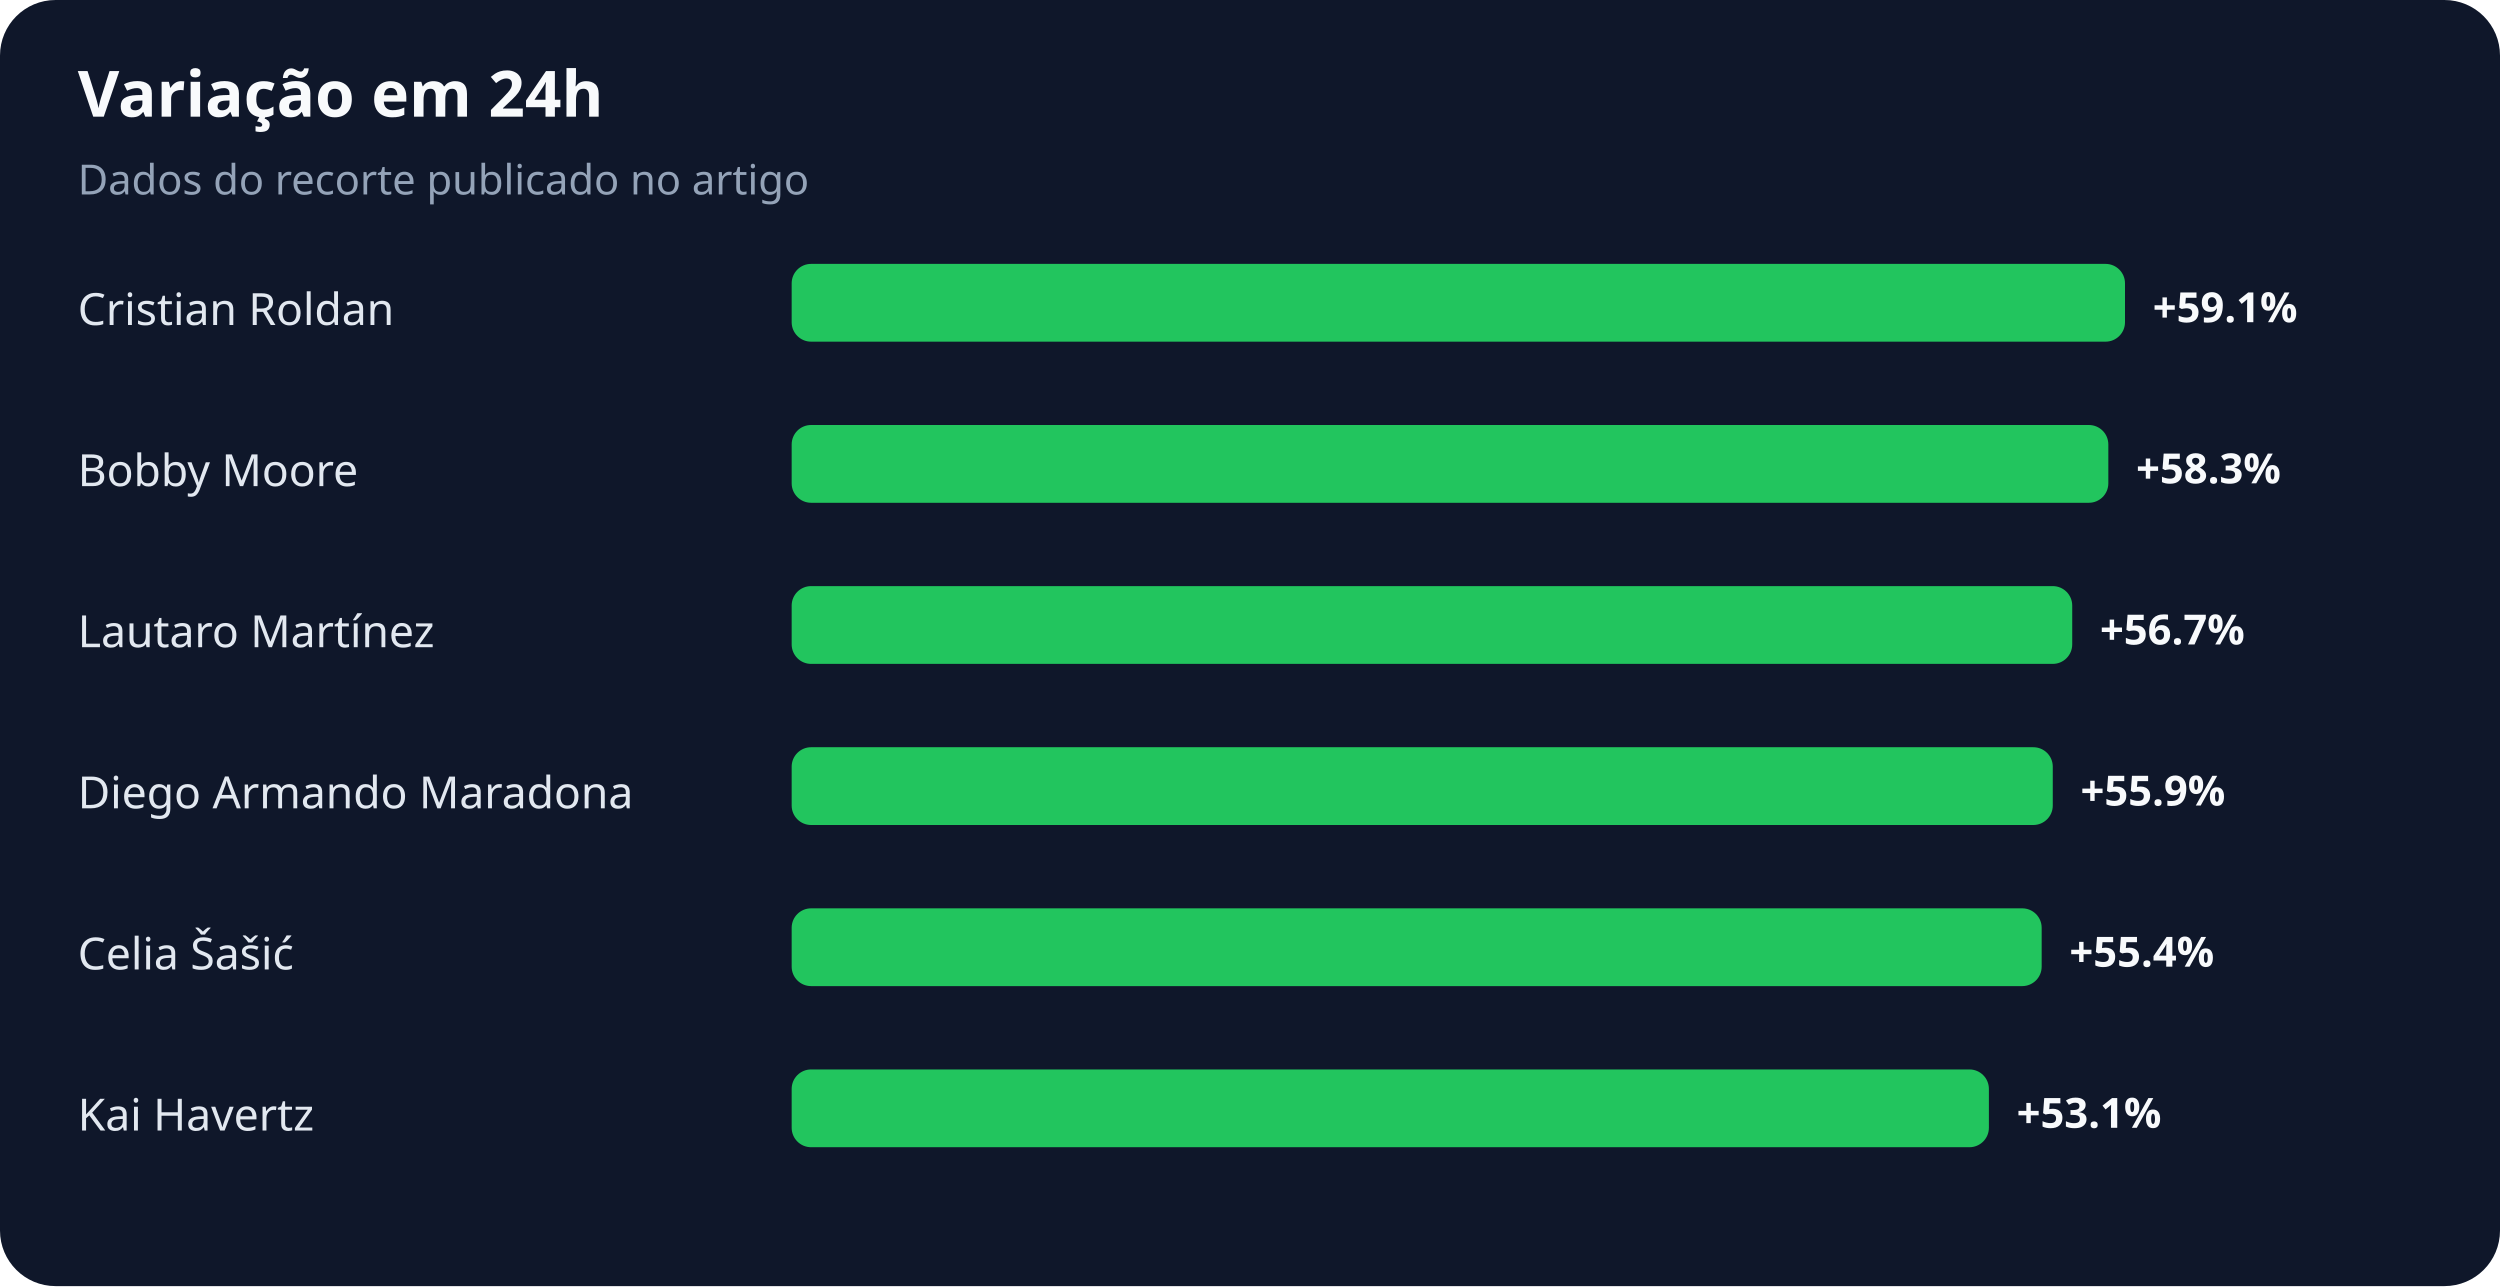
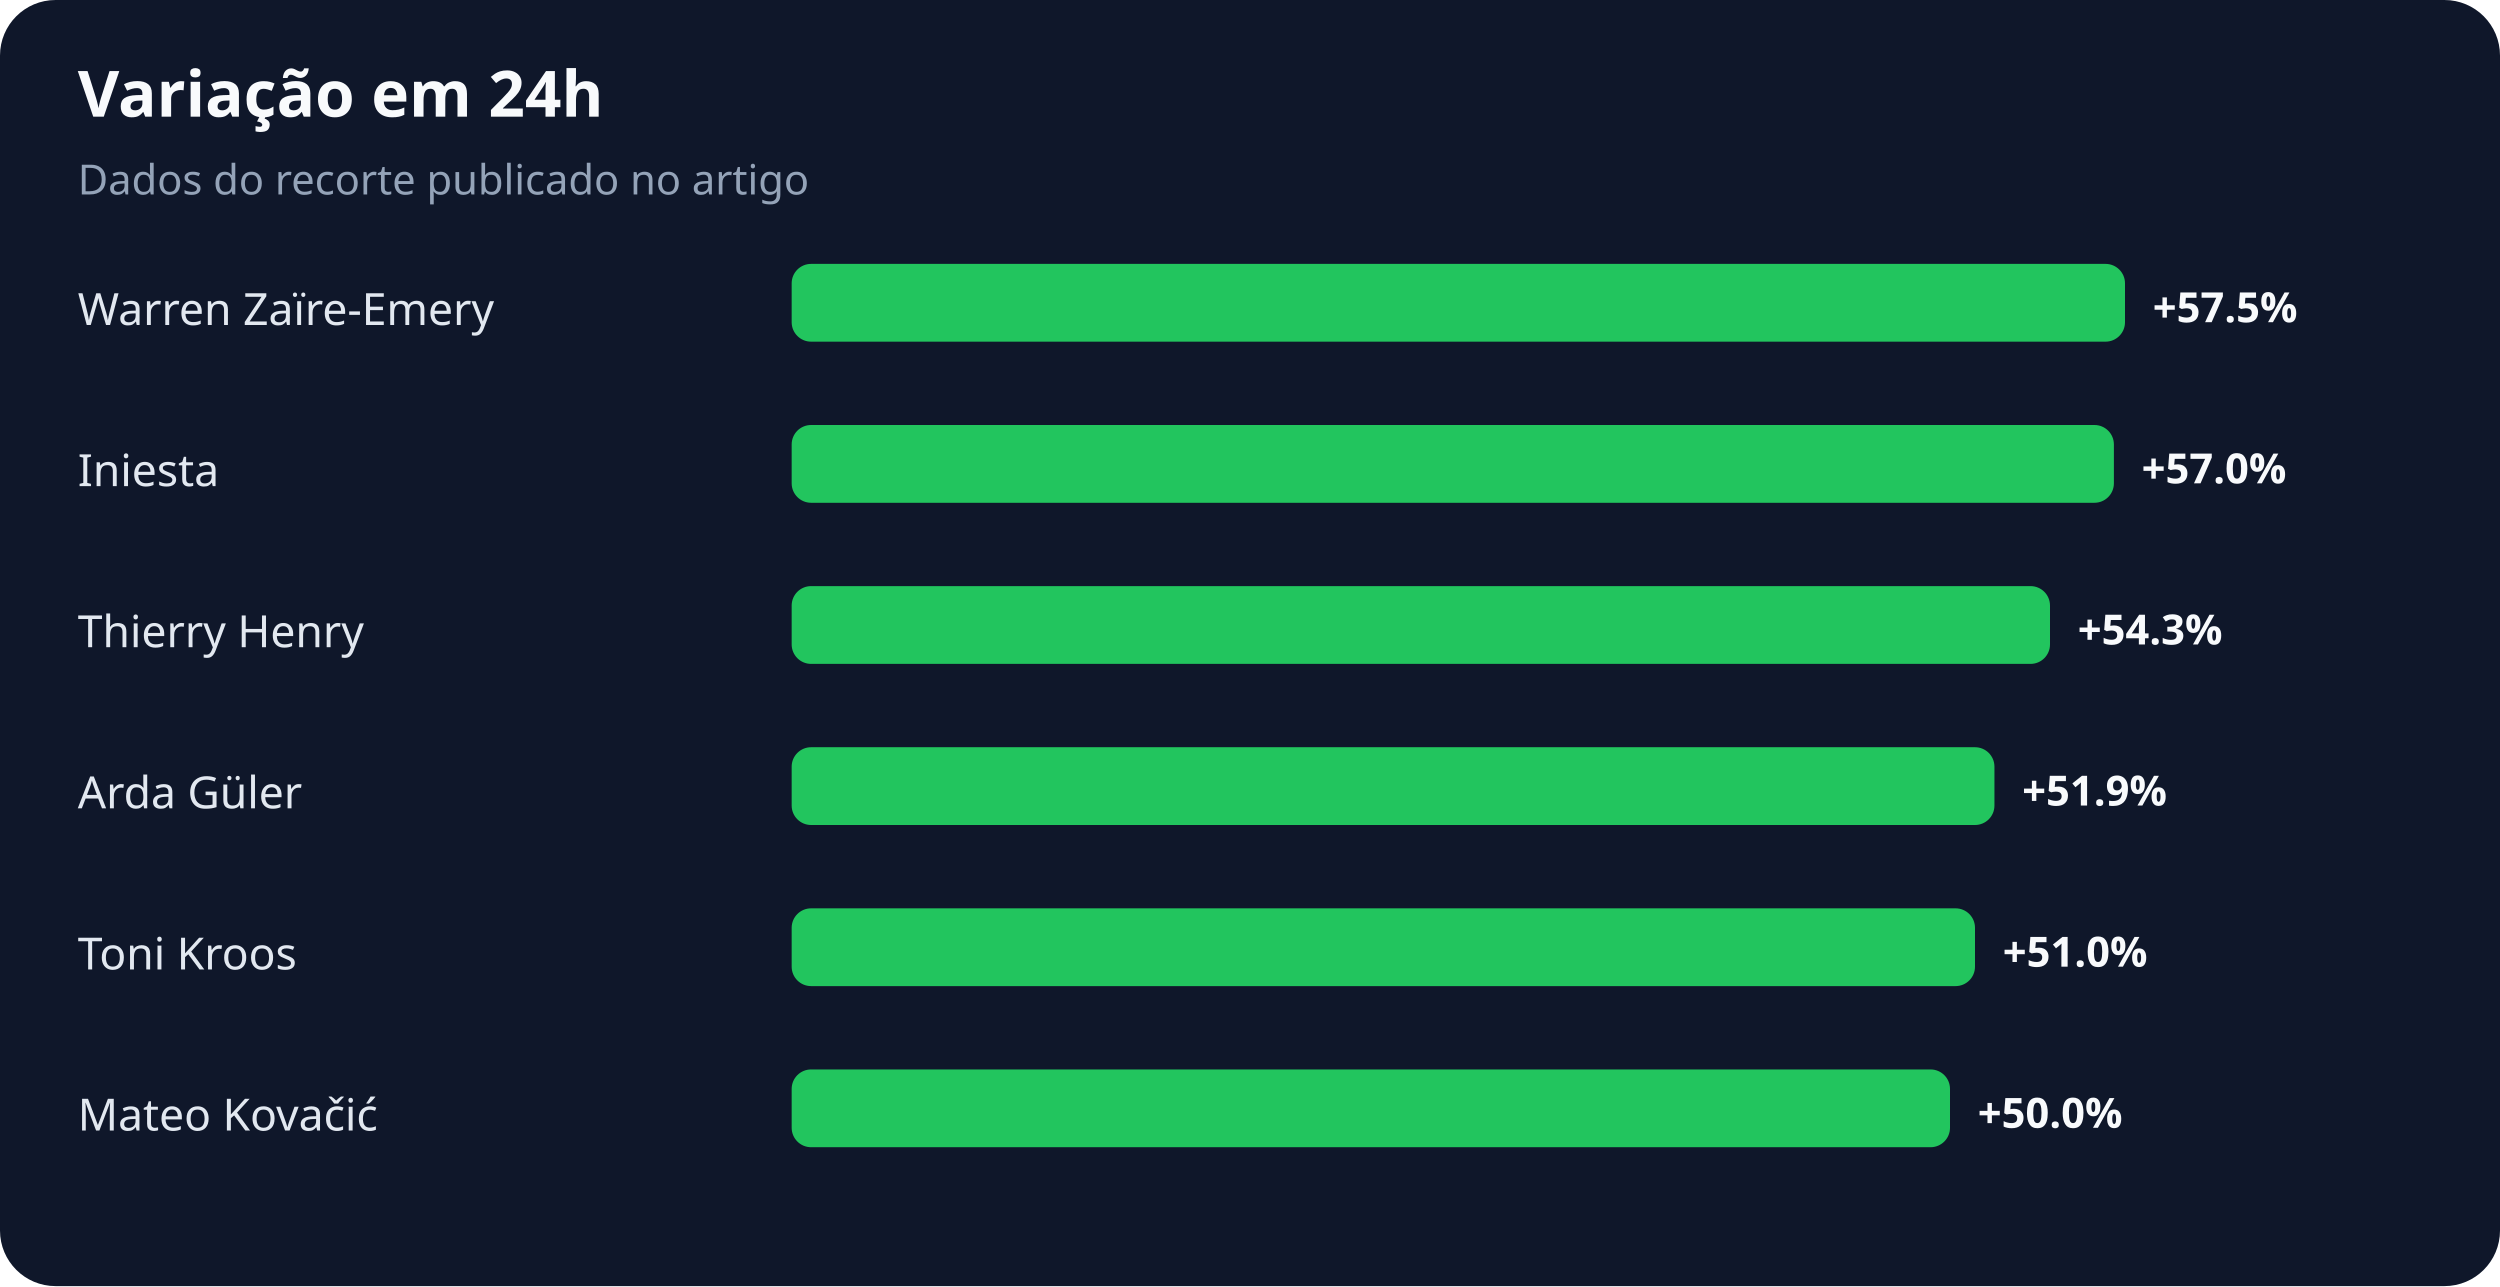
<svg xmlns="http://www.w3.org/2000/svg" width="900" height="463" viewBox="0 0 900 463" role="img" aria-labelledby="title desc">
  <rect width="100%" height="100%" rx="20" fill="#0f172a" />
  <text x="28" y="42" fill="#f8fafc" font-family="system-ui,sans-serif" font-size="23" font-weight="700">Variação em 24h</text>
  <text x="28" y="70" fill="#94a3b8" font-family="system-ui,sans-serif" font-size="15">Dados do recorte publicado no artigo</text>
-   <text x="28" y="117" fill="#e2e8f0" font-family="system-ui,sans-serif" font-size="16">Cristian Roldan</text>
+   <text x="28" y="117" fill="#e2e8f0" font-family="system-ui,sans-serif" font-size="16">Warren Zaïre-Emery</text>
  <rect x="285" y="95" width="480" height="28" rx="7" fill="#22c55e" />
-   <text x="775" y="116" fill="#f8fafc" font-family="system-ui,sans-serif" font-size="15" font-weight="700">+59.1%</text>
-   <text x="28" y="175" fill="#e2e8f0" font-family="system-ui,sans-serif" font-size="16">Bobby Moore</text>
-   <rect x="285" y="153" width="474" height="28" rx="7" fill="#22c55e" />
-   <text x="769" y="174" fill="#f8fafc" font-family="system-ui,sans-serif" font-size="15" font-weight="700">+58.3%</text>
-   <text x="28" y="233" fill="#e2e8f0" font-family="system-ui,sans-serif" font-size="16">Lautaro Martínez</text>
-   <rect x="285" y="211" width="461" height="28" rx="7" fill="#22c55e" />
-   <text x="756" y="232" fill="#f8fafc" font-family="system-ui,sans-serif" font-size="15" font-weight="700">+56.7%</text>
-   <text x="28" y="291" fill="#e2e8f0" font-family="system-ui,sans-serif" font-size="16">Diego Armando Maradona</text>
-   <rect x="285" y="269" width="454" height="28" rx="7" fill="#22c55e" />
-   <text x="749" y="290" fill="#f8fafc" font-family="system-ui,sans-serif" font-size="15" font-weight="700">+55.9%</text>
-   <text x="28" y="349" fill="#e2e8f0" font-family="system-ui,sans-serif" font-size="16">Celia Šašić</text>
-   <rect x="285" y="327" width="450" height="28" rx="7" fill="#22c55e" />
-   <text x="745" y="348" fill="#f8fafc" font-family="system-ui,sans-serif" font-size="15" font-weight="700">+55.4%</text>
-   <text x="28" y="407" fill="#e2e8f0" font-family="system-ui,sans-serif" font-size="16">Kai Havertz</text>
-   <rect x="285" y="385" width="431" height="28" rx="7" fill="#22c55e" />
-   <text x="726" y="406" fill="#f8fafc" font-family="system-ui,sans-serif" font-size="15" font-weight="700">+53.1%</text>
+   <text x="775" y="116" fill="#f8fafc" font-family="system-ui,sans-serif" font-size="15" font-weight="700">+57.5%</text>
+   <text x="28" y="175" fill="#e2e8f0" font-family="system-ui,sans-serif" font-size="16">Iniesta</text>
+   <rect x="285" y="153" width="476" height="28" rx="7" fill="#22c55e" />
+   <text x="771" y="174" fill="#f8fafc" font-family="system-ui,sans-serif" font-size="15" font-weight="700">+57.0%</text>
+   <text x="28" y="233" fill="#e2e8f0" font-family="system-ui,sans-serif" font-size="16">Thierry Henry</text>
+   <rect x="285" y="211" width="453" height="28" rx="7" fill="#22c55e" />
+   <text x="748" y="232" fill="#f8fafc" font-family="system-ui,sans-serif" font-size="15" font-weight="700">+54.3%</text>
+   <text x="28" y="291" fill="#e2e8f0" font-family="system-ui,sans-serif" font-size="16">Arda Güler</text>
+   <rect x="285" y="269" width="433" height="28" rx="7" fill="#22c55e" />
+   <text x="728" y="290" fill="#f8fafc" font-family="system-ui,sans-serif" font-size="15" font-weight="700">+51.9%</text>
+   <text x="28" y="349" fill="#e2e8f0" font-family="system-ui,sans-serif" font-size="16">Toni Kroos</text>
+   <rect x="285" y="327" width="426" height="28" rx="7" fill="#22c55e" />
+   <text x="721" y="348" fill="#f8fafc" font-family="system-ui,sans-serif" font-size="15" font-weight="700">+51.0%</text>
+   <text x="28" y="407" fill="#e2e8f0" font-family="system-ui,sans-serif" font-size="16">Mateo Kovačić</text>
+   <rect x="285" y="385" width="417" height="28" rx="7" fill="#22c55e" />
+   <text x="712" y="406" fill="#f8fafc" font-family="system-ui,sans-serif" font-size="15" font-weight="700">+50.0%</text>
</svg>
